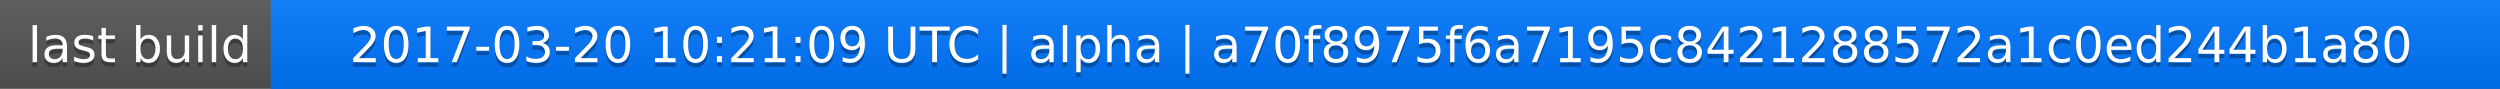
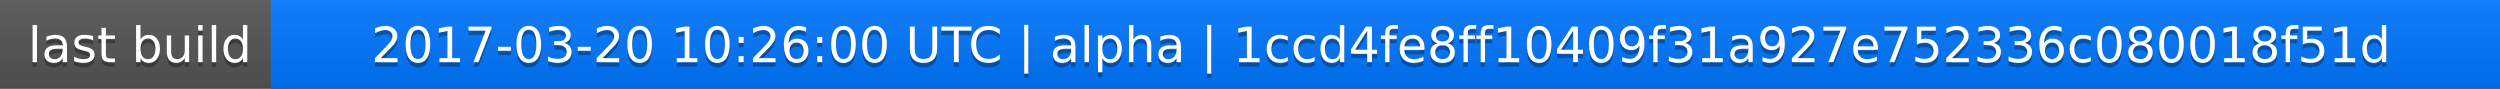
<svg xmlns="http://www.w3.org/2000/svg" width="563" height="20">
  <linearGradient id="a" x2="0" y2="100%">
    <stop offset="0" stop-color="#bbb" stop-opacity=".1" />
    <stop offset="1" stop-opacity=".1" />
  </linearGradient>
  <rect rx="0" width="563" height="20" fill="#555" />
  <rect rx="0" x="61" width="502" height="20" fill="#07f" />
  <path fill="#07f" d="M61 0h4v20h-4z" />
  <rect rx="0" width="563" height="20" fill="url(#a)" />
  <g fill="#fff" text-anchor="middle" font-family="DejaVu Sans,Verdana,Geneva,sans-serif" font-size="11">
    <text x="31.5" y="15" fill="#010101" fill-opacity=".3">last build</text>
    <text x="31.5" y="14">last build</text>
-     <text x="311" y="15" fill="#010101" fill-opacity=".3">2017-03-20 10:21:09 UTC | alpha | a70f8975f6a7195c8421288572a1c0ed244b1a80</text>
-     <text x="311" y="14">2017-03-20 10:21:09 UTC | alpha | a70f8975f6a7195c8421288572a1c0ed244b1a80</text>
+     <text x="311" y="15" fill="#010101" fill-opacity=".3">2017-03-20 10:26:00 UTC | alpha | 1ccd4fe8ff10409f31a927e752336c080018f51d</text>
+     <text x="311" y="14">2017-03-20 10:26:00 UTC | alpha | 1ccd4fe8ff10409f31a927e752336c080018f51d</text>
  </g>
</svg>
